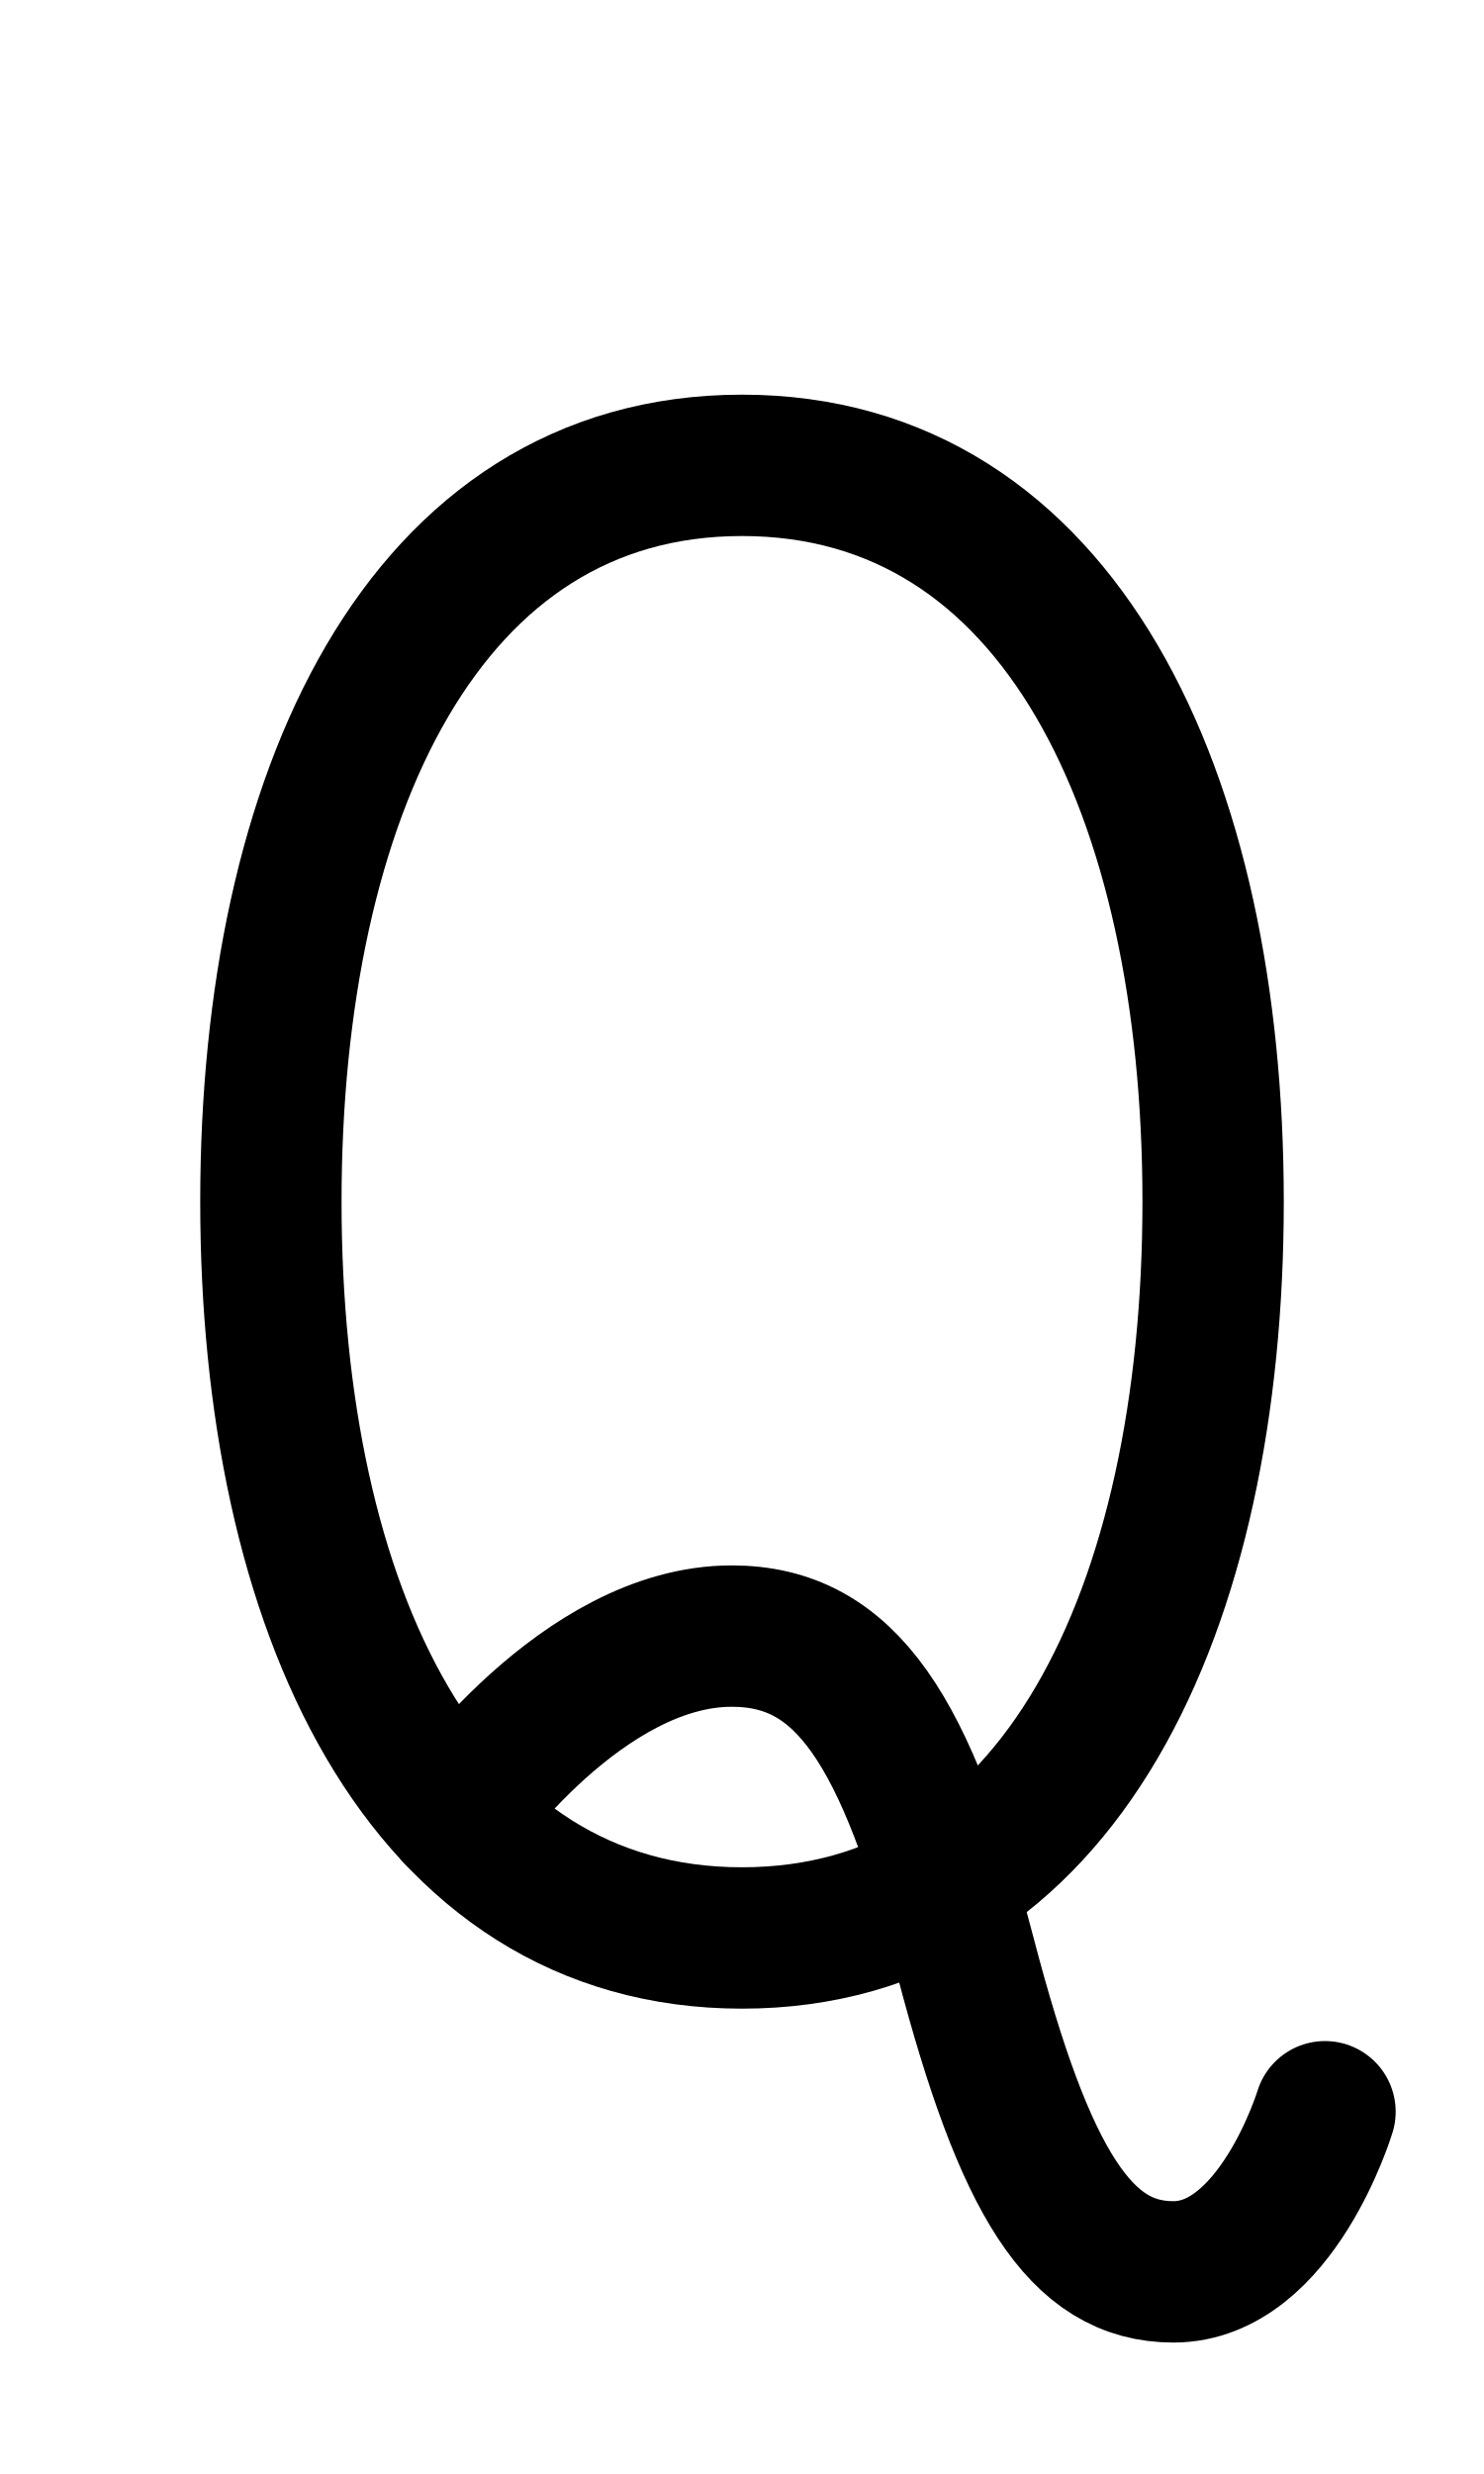
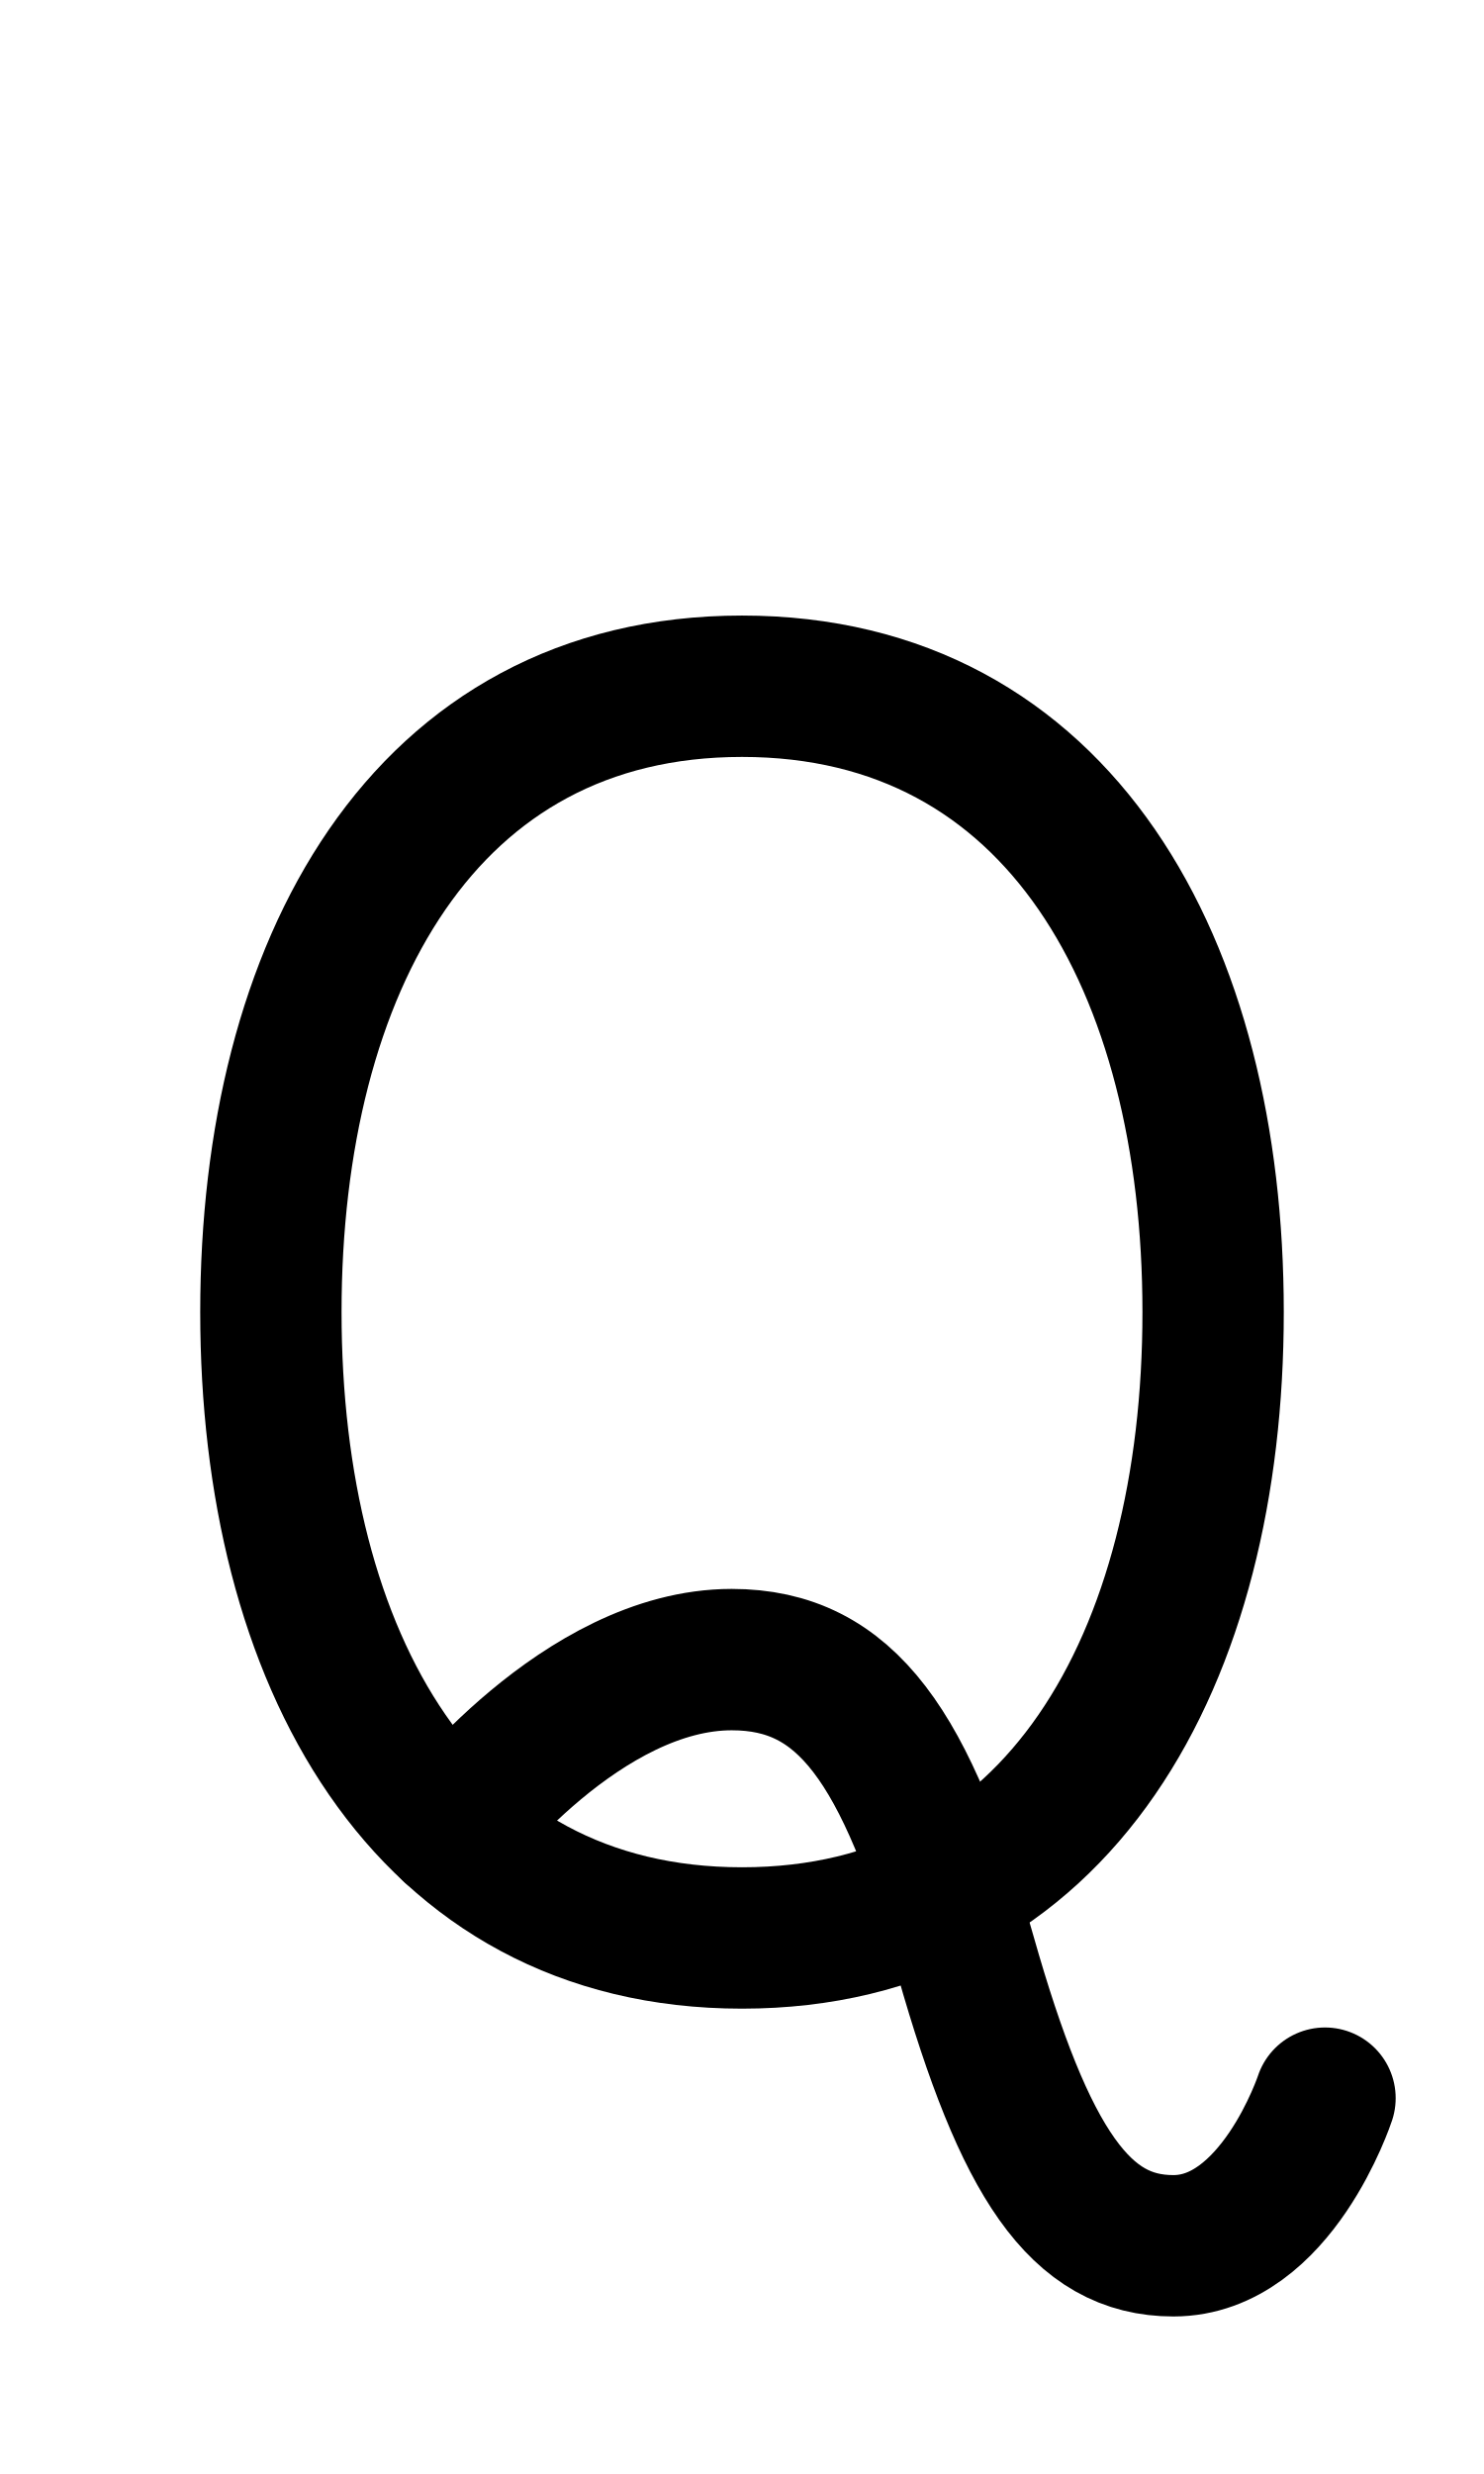
<svg xmlns="http://www.w3.org/2000/svg" width="1008" height="1680" viewBox="0 0 63 105" version="1.1" id="svg5" xml:space="preserve">
  <defs id="defs2" />
  <g id="layer3" style="display:inline;opacity:0.5;stroke-width:3.6;stroke-dasharray:none" transform="matrix(0.8333333,0,0,0.8333333,-157.9762,-173.0963)" />
  <g id="layer2" style="display:inline" />
  <g id="layer1" style="display:inline">
-     <path style="display:inline;fill:none;stroke:#000000;stroke-width:6;stroke-linecap:round;stroke-linejoin:round;stroke-dasharray:none" d="m 56.25,89.625 c 0,0 -2.061,6.796 -6.436,6.796 -3.938,0 -6.304,-3.74 -8.822,-13.358 C 38.473,73.444 35.938,69.438 31.062,69.438 c -6.35,0 -11.677,7.632 -11.677,7.632" id="path56" />
-     <path id="path1497" style="display:inline;fill:none;stroke:#000000;stroke-width:6;stroke-linecap:round;stroke-linejoin:round;stroke-miterlimit:2.613" d="m 51.5,51 c 0,17.259 -6.5,31.25 -20,31.25 -13.5,0 -20,-13.991 -20,-31.25 0,-17.259 6.5,-31.25 20,-31.25 13.5,1e-6 20,13.991 20,31.25 z" />
+     <path style="display:inline;fill:none;stroke:#000000;stroke-width:6;stroke-linecap:round;stroke-linejoin:round;stroke-dasharray:none" d="m 56.25,89.049 c 0,0 -2.061,6.265 -6.436,6.265 -3.938,0 -6.304,-3.448 -8.822,-12.316 -2.519,-8.868 -5.054,-12.562 -9.929,-12.562 -6.35,0 -11.864,7.239 -11.864,7.239" id="path56" />
+     <path id="path1497" style="display:inline;fill:none;stroke:#000000;stroke-width:6;stroke-linecap:round;stroke-linejoin:round;stroke-miterlimit:2.613" d="m 51.5,55.688 c 0,14.67 -6.5,26.562 -20,26.562 -13.5,0 -20,-11.892 -20,-26.562 0,-14.67 6.5,-26.563 20,-26.563 13.5,1e-6 20,11.892 20,26.563 z" />
  </g>
</svg>
